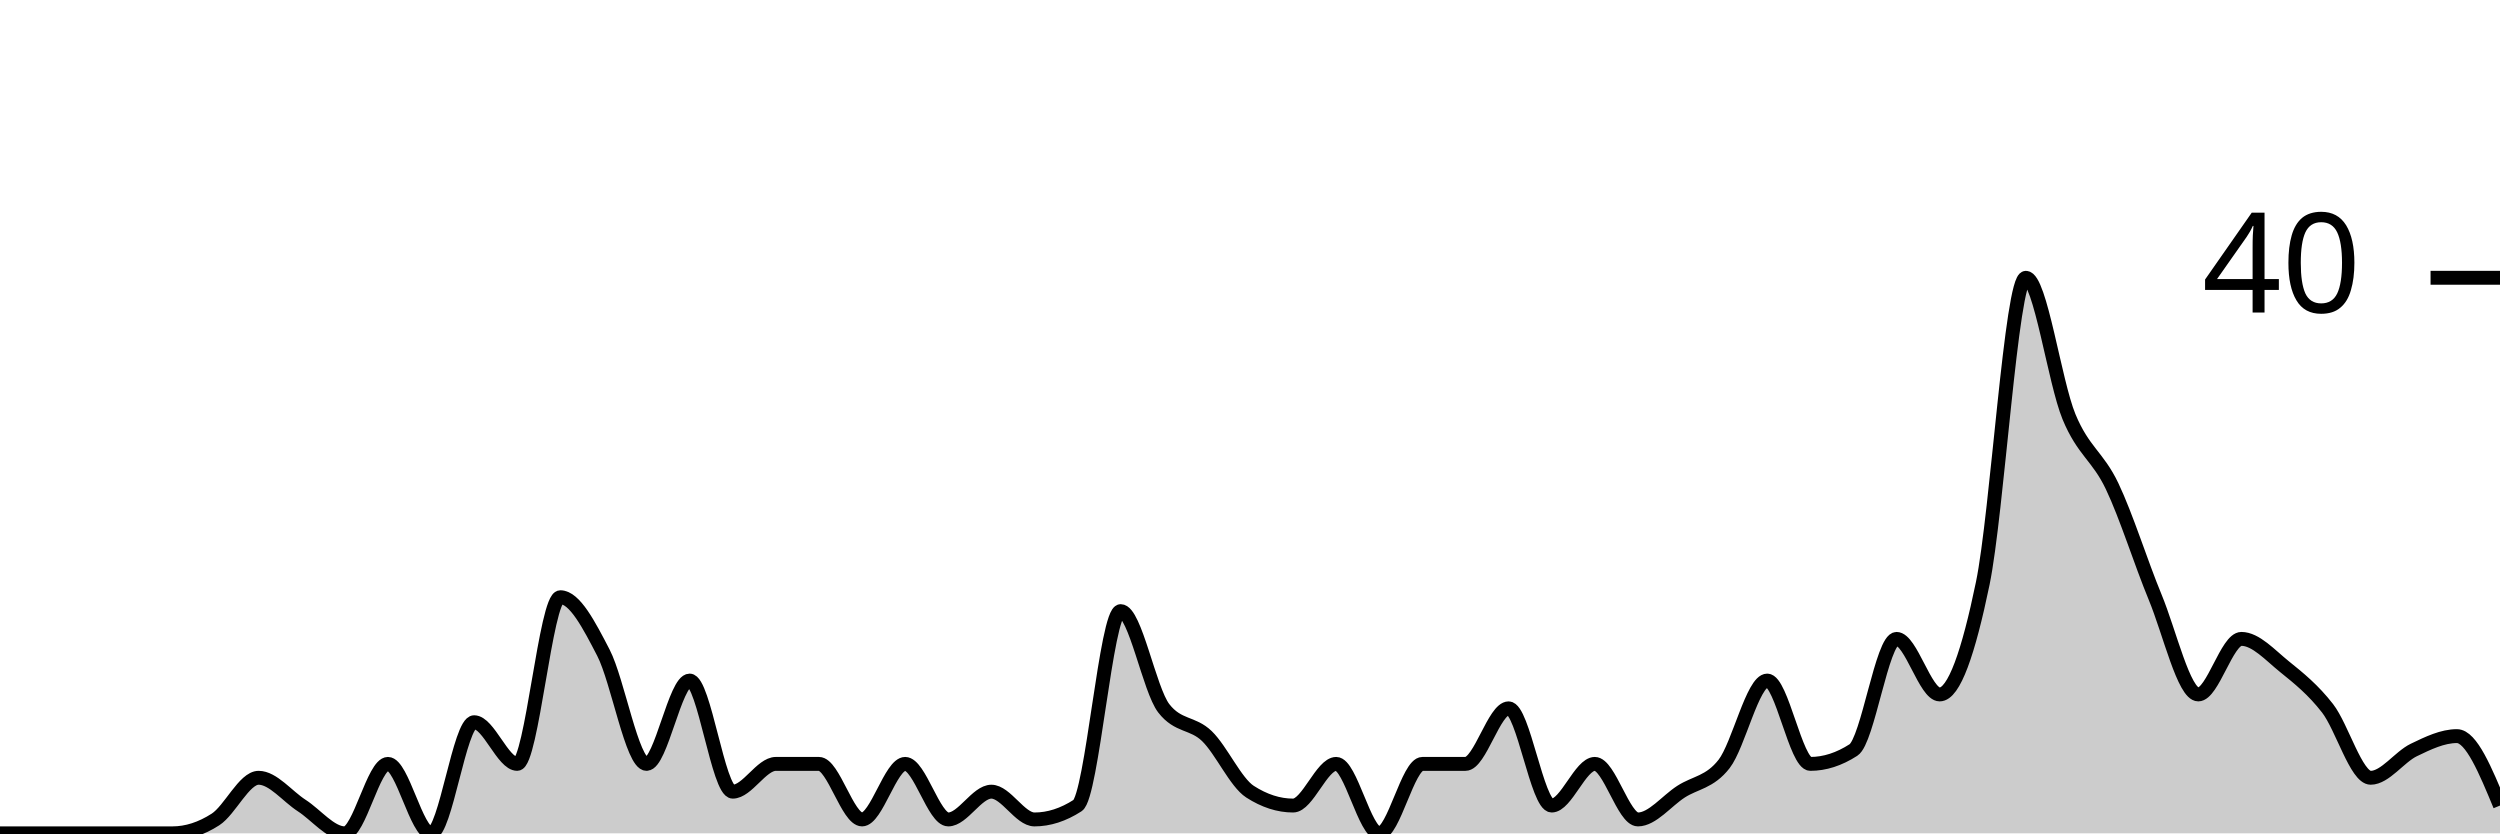
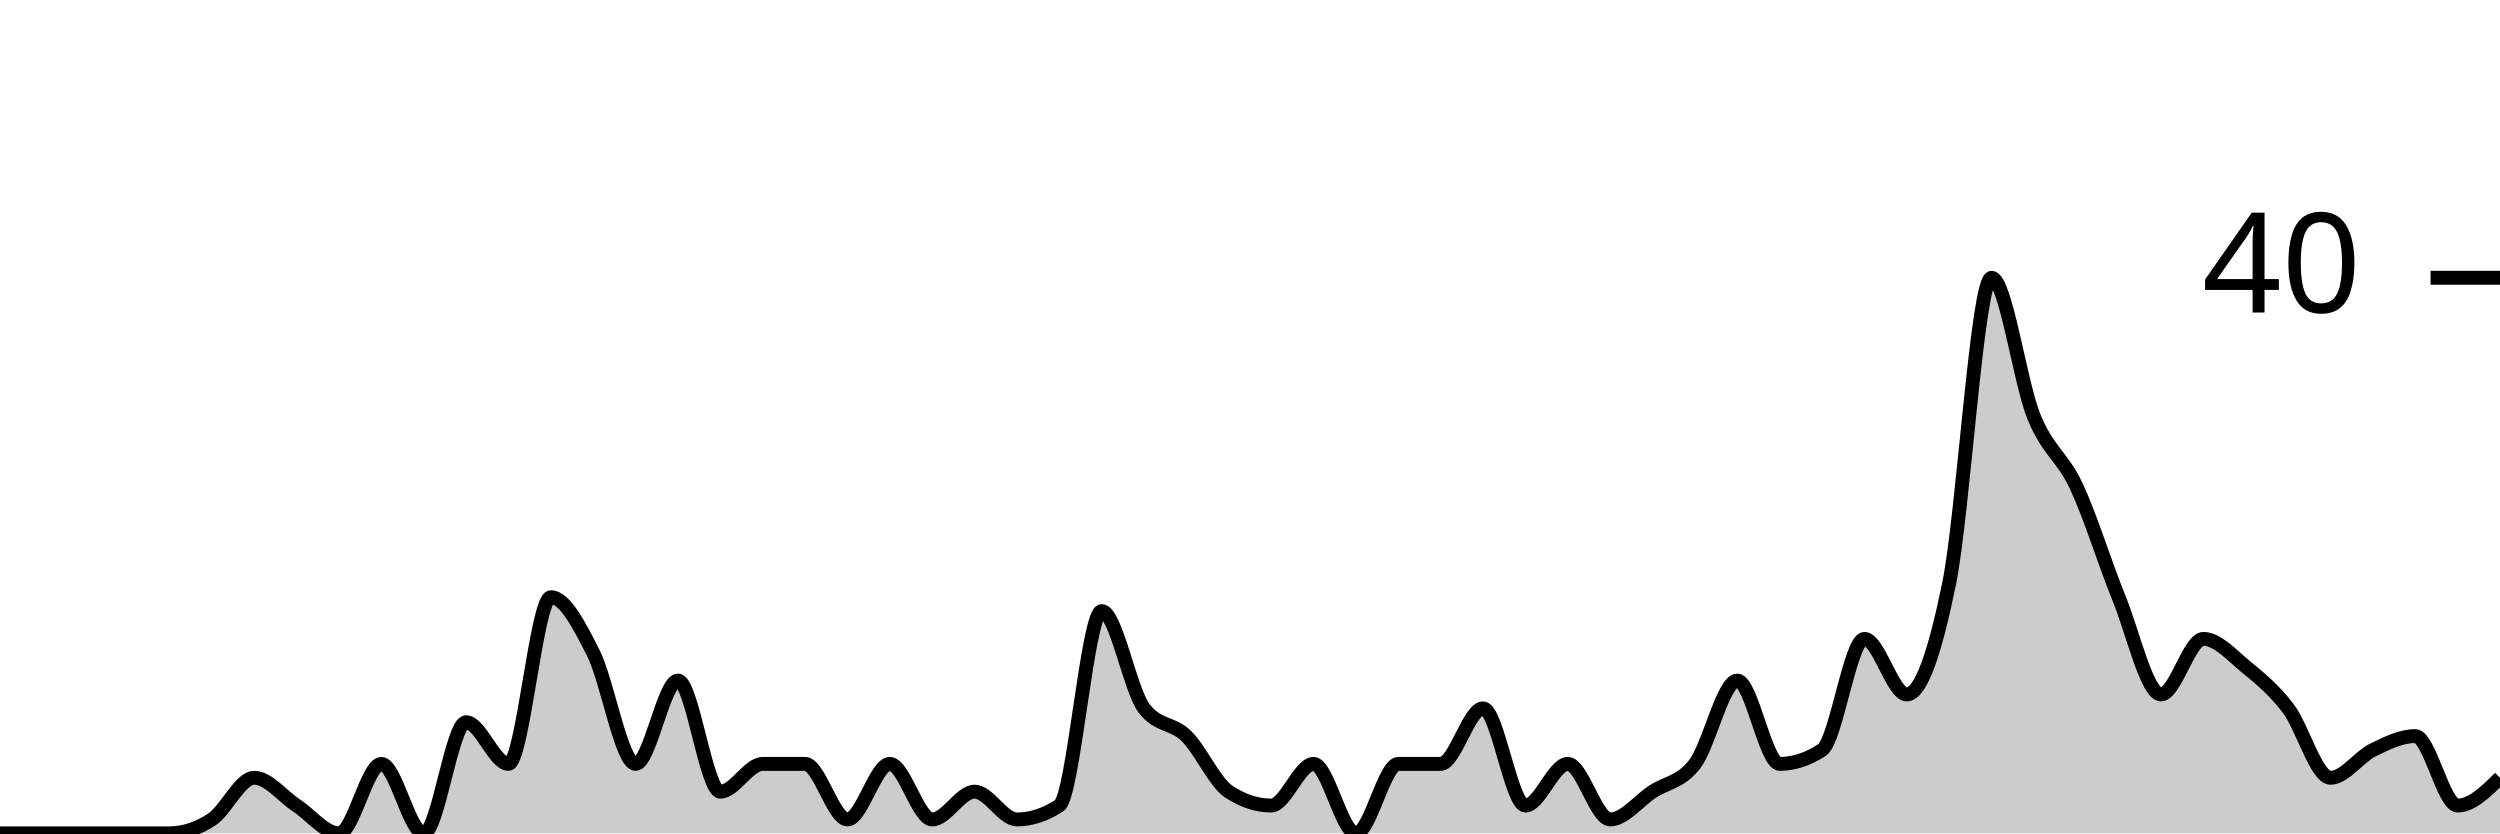
<svg xmlns="http://www.w3.org/2000/svg" viewBox="0 0 180 60">
  <g transform="translate(0,20)">
-     <path class="area" fill="rgba(0, 0, 0, 0.2)" d="M0,40C1.034,40,2.069,40,3.103,40C4.138,40,5.172,40,6.207,40C7.241,40,8.276,40,9.31,40C10.345,40,11.379,40,12.414,40C13.448,40,14.483,39.667,15.517,39C16.552,38.333,17.586,36,18.621,36C19.655,36,20.69,37.333,21.724,38C22.759,38.667,23.793,40,24.828,40C25.862,40,26.897,35,27.931,35C28.966,35,30,40,31.034,40C32.069,40,33.103,32,34.138,32C35.172,32,36.207,35,37.241,35C38.276,35,39.31,23,40.345,23C41.379,23,42.414,25,43.448,27C44.483,29,45.517,35,46.552,35C47.586,35,48.621,29,49.655,29C50.69,29,51.724,37,52.759,37C53.793,37,54.828,35,55.862,35C56.897,35,57.931,35,58.966,35C60,35,61.034,39,62.069,39C63.103,39,64.138,35,65.172,35C66.207,35,67.241,39,68.276,39C69.31,39,70.345,37,71.379,37C72.414,37,73.448,39,74.483,39C75.517,39,76.552,38.667,77.586,38C78.621,37.333,79.655,24,80.69,24C81.724,24,82.759,29.667,83.793,31C84.828,32.333,85.862,32,86.897,33C87.931,34,88.966,36.333,90,37C91.034,37.667,92.069,38,93.103,38C94.138,38,95.172,35,96.207,35C97.241,35,98.276,40,99.31,40C100.345,40,101.379,35,102.414,35C103.448,35,104.483,35,105.517,35C106.552,35,107.586,31,108.621,31C109.655,31,110.69,38,111.724,38C112.759,38,113.793,35,114.828,35C115.862,35,116.897,39,117.931,39C118.966,39,120,37.667,121.034,37C122.069,36.333,123.103,36.333,124.138,35C125.172,33.667,126.207,29,127.241,29C128.276,29,129.31,35,130.345,35C131.379,35,132.414,34.667,133.448,34C134.483,33.333,135.517,26,136.552,26C137.586,26,138.621,30,139.655,30C140.69,30,141.724,27,142.759,22C143.793,17,144.828,0,145.862,0C146.897,0,147.931,7.5,148.966,10C150,12.5,151.034,12.833,152.069,15C153.103,17.167,154.138,20.5,155.172,23C156.207,25.5,157.241,30,158.276,30C159.31,30,160.345,26,161.379,26C162.414,26,163.448,27.167,164.483,28C165.517,28.833,166.552,29.667,167.586,31C168.621,32.333,169.655,36,170.69,36C171.724,36,172.759,34.5,173.793,34C174.828,33.5,175.862,33,176.897,33C177.931,33,178.966,35.5,180,38L180,40C178.966,40,177.931,40,176.897,40C175.862,40,174.828,40,173.793,40C172.759,40,171.724,40,170.69,40C169.655,40,168.621,40,167.586,40C166.552,40,165.517,40,164.483,40C163.448,40,162.414,40,161.379,40C160.345,40,159.31,40,158.276,40C157.241,40,156.207,40,155.172,40C154.138,40,153.103,40,152.069,40C151.034,40,150,40,148.966,40C147.931,40,146.897,40,145.862,40C144.828,40,143.793,40,142.759,40C141.724,40,140.69,40,139.655,40C138.621,40,137.586,40,136.552,40C135.517,40,134.483,40,133.448,40C132.414,40,131.379,40,130.345,40C129.31,40,128.276,40,127.241,40C126.207,40,125.172,40,124.138,40C123.103,40,122.069,40,121.034,40C120,40,118.966,40,117.931,40C116.897,40,115.862,40,114.828,40C113.793,40,112.759,40,111.724,40C110.69,40,109.655,40,108.621,40C107.586,40,106.552,40,105.517,40C104.483,40,103.448,40,102.414,40C101.379,40,100.345,40,99.31,40C98.276,40,97.241,40,96.207,40C95.172,40,94.138,40,93.103,40C92.069,40,91.034,40,90,40C88.966,40,87.931,40,86.897,40C85.862,40,84.828,40,83.793,40C82.759,40,81.724,40,80.69,40C79.655,40,78.621,40,77.586,40C76.552,40,75.517,40,74.483,40C73.448,40,72.414,40,71.379,40C70.345,40,69.31,40,68.276,40C67.241,40,66.207,40,65.172,40C64.138,40,63.103,40,62.069,40C61.034,40,60,40,58.966,40C57.931,40,56.897,40,55.862,40C54.828,40,53.793,40,52.759,40C51.724,40,50.69,40,49.655,40C48.621,40,47.586,40,46.552,40C45.517,40,44.483,40,43.448,40C42.414,40,41.379,40,40.345,40C39.31,40,38.276,40,37.241,40C36.207,40,35.172,40,34.138,40C33.103,40,32.069,40,31.034,40C30,40,28.966,40,27.931,40C26.897,40,25.862,40,24.828,40C23.793,40,22.759,40,21.724,40C20.69,40,19.655,40,18.621,40C17.586,40,16.552,40,15.517,40C14.483,40,13.448,40,12.414,40C11.379,40,10.345,40,9.31,40C8.276,40,7.241,40,6.207,40C5.172,40,4.138,40,3.103,40C2.069,40,1.034,40,0,40Z" />
-     <path class="line" stroke="black" fill="none" d="M0,40C1.034,40,2.069,40,3.103,40C4.138,40,5.172,40,6.207,40C7.241,40,8.276,40,9.31,40C10.345,40,11.379,40,12.414,40C13.448,40,14.483,39.667,15.517,39C16.552,38.333,17.586,36,18.621,36C19.655,36,20.69,37.333,21.724,38C22.759,38.667,23.793,40,24.828,40C25.862,40,26.897,35,27.931,35C28.966,35,30,40,31.034,40C32.069,40,33.103,32,34.138,32C35.172,32,36.207,35,37.241,35C38.276,35,39.31,23,40.345,23C41.379,23,42.414,25,43.448,27C44.483,29,45.517,35,46.552,35C47.586,35,48.621,29,49.655,29C50.69,29,51.724,37,52.759,37C53.793,37,54.828,35,55.862,35C56.897,35,57.931,35,58.966,35C60,35,61.034,39,62.069,39C63.103,39,64.138,35,65.172,35C66.207,35,67.241,39,68.276,39C69.31,39,70.345,37,71.379,37C72.414,37,73.448,39,74.483,39C75.517,39,76.552,38.667,77.586,38C78.621,37.333,79.655,24,80.69,24C81.724,24,82.759,29.667,83.793,31C84.828,32.333,85.862,32,86.897,33C87.931,34,88.966,36.333,90,37C91.034,37.667,92.069,38,93.103,38C94.138,38,95.172,35,96.207,35C97.241,35,98.276,40,99.31,40C100.345,40,101.379,35,102.414,35C103.448,35,104.483,35,105.517,35C106.552,35,107.586,31,108.621,31C109.655,31,110.69,38,111.724,38C112.759,38,113.793,35,114.828,35C115.862,35,116.897,39,117.931,39C118.966,39,120,37.667,121.034,37C122.069,36.333,123.103,36.333,124.138,35C125.172,33.667,126.207,29,127.241,29C128.276,29,129.31,35,130.345,35C131.379,35,132.414,34.667,133.448,34C134.483,33.333,135.517,26,136.552,26C137.586,26,138.621,30,139.655,30C140.69,30,141.724,27,142.759,22C143.793,17,144.828,0,145.862,0C146.897,0,147.931,7.5,148.966,10C150,12.5,151.034,12.833,152.069,15C153.103,17.167,154.138,20.5,155.172,23C156.207,25.5,157.241,30,158.276,30C159.31,30,160.345,26,161.379,26C162.414,26,163.448,27.167,164.483,28C165.517,28.833,166.552,29.667,167.586,31C168.621,32.333,169.655,36,170.69,36C171.724,36,172.759,34.5,173.793,34C174.828,33.5,175.862,33,176.897,33C177.931,33,178.966,35.5,180,38" />
+     <path class="area" fill="rgba(0, 0, 0, 0.2)" d="M0,40C1.017,40,2.034,40,3.051,40C4.068,40,5.085,40,6.102,40C7.119,40,8.136,40,9.153,40C10.169,40,11.186,40,12.203,40C13.22,40,14.237,39.667,15.254,39C16.271,38.333,17.288,36,18.305,36C19.322,36,20.339,37.333,21.356,38C22.373,38.667,23.39,40,24.407,40C25.424,40,26.441,35,27.458,35C28.475,35,29.492,40,30.508,40C31.525,40,32.542,32,33.559,32C34.576,32,35.593,35,36.61,35C37.627,35,38.644,23,39.661,23C40.678,23,41.695,25,42.712,27C43.729,29,44.746,35,45.763,35C46.78,35,47.797,29,48.814,29C49.831,29,50.847,37,51.864,37C52.881,37,53.898,35,54.915,35C55.932,35,56.949,35,57.966,35C58.983,35,60,39,61.017,39C62.034,39,63.051,35,64.068,35C65.085,35,66.102,39,67.119,39C68.136,39,69.153,37,70.169,37C71.186,37,72.203,39,73.22,39C74.237,39,75.254,38.667,76.271,38C77.288,37.333,78.305,24,79.322,24C80.339,24,81.356,29.667,82.373,31C83.39,32.333,84.407,32,85.424,33C86.441,34,87.458,36.333,88.475,37C89.492,37.667,90.508,38,91.525,38C92.542,38,93.559,35,94.576,35C95.593,35,96.61,40,97.627,40C98.644,40,99.661,35,100.678,35C101.695,35,102.712,35,103.729,35C104.746,35,105.763,31,106.78,31C107.797,31,108.814,38,109.831,38C110.847,38,111.864,35,112.881,35C113.898,35,114.915,39,115.932,39C116.949,39,117.966,37.667,118.983,37C120,36.333,121.017,36.333,122.034,35C123.051,33.667,124.068,29,125.085,29C126.102,29,127.119,35,128.136,35C129.153,35,130.169,34.667,131.186,34C132.203,33.333,133.22,26,134.237,26C135.254,26,136.271,30,137.288,30C138.305,30,139.322,27,140.339,22C141.356,17,142.373,0,143.39,0C144.407,0,145.424,7.5,146.441,10C147.458,12.5,148.475,12.833,149.492,15C150.508,17.167,151.525,20.5,152.542,23C153.559,25.5,154.576,30,155.593,30C156.61,30,157.627,26,158.644,26C159.661,26,160.678,27.167,161.695,28C162.712,28.833,163.729,29.667,164.746,31C165.763,32.333,166.78,36,167.797,36C168.814,36,169.831,34.5,170.847,34C171.864,33.5,172.881,33,173.898,33C174.915,33,175.932,38,176.949,38C177.966,38,178.983,37,180,36L180,40C178.983,40,177.966,40,176.949,40C175.932,40,174.915,40,173.898,40C172.881,40,171.864,40,170.847,40C169.831,40,168.814,40,167.797,40C166.78,40,165.763,40,164.746,40C163.729,40,162.712,40,161.695,40C160.678,40,159.661,40,158.644,40C157.627,40,156.61,40,155.593,40C154.576,40,153.559,40,152.542,40C151.525,40,150.508,40,149.492,40C148.475,40,147.458,40,146.441,40C145.424,40,144.407,40,143.39,40C142.373,40,141.356,40,140.339,40C139.322,40,138.305,40,137.288,40C136.271,40,135.254,40,134.237,40C133.22,40,132.203,40,131.186,40C130.169,40,129.153,40,128.136,40C127.119,40,126.102,40,125.085,40C124.068,40,123.051,40,122.034,40C121.017,40,120,40,118.983,40C117.966,40,116.949,40,115.932,40C114.915,40,113.898,40,112.881,40C111.864,40,110.847,40,109.831,40C108.814,40,107.797,40,106.78,40C105.763,40,104.746,40,103.729,40C102.712,40,101.695,40,100.678,40C99.661,40,98.644,40,97.627,40C96.61,40,95.593,40,94.576,40C93.559,40,92.542,40,91.525,40C90.508,40,89.492,40,88.475,40C87.458,40,86.441,40,85.424,40C84.407,40,83.39,40,82.373,40C81.356,40,80.339,40,79.322,40C78.305,40,77.288,40,76.271,40C75.254,40,74.237,40,73.22,40C72.203,40,71.186,40,70.169,40C69.153,40,68.136,40,67.119,40C66.102,40,65.085,40,64.068,40C63.051,40,62.034,40,61.017,40C60,40,58.983,40,57.966,40C56.949,40,55.932,40,54.915,40C53.898,40,52.881,40,51.864,40C50.847,40,49.831,40,48.814,40C47.797,40,46.78,40,45.763,40C44.746,40,43.729,40,42.712,40C41.695,40,40.678,40,39.661,40C38.644,40,37.627,40,36.61,40C35.593,40,34.576,40,33.559,40C32.542,40,31.525,40,30.508,40C29.492,40,28.475,40,27.458,40C26.441,40,25.424,40,24.407,40C23.39,40,22.373,40,21.356,40C20.339,40,19.322,40,18.305,40C17.288,40,16.271,40,15.254,40C14.237,40,13.22,40,12.203,40C11.186,40,10.169,40,9.153,40C8.136,40,7.119,40,6.102,40C5.085,40,4.068,40,3.051,40C2.034,40,1.017,40,0,40Z" />
+     <path class="line" stroke="black" fill="none" d="M0,40C1.017,40,2.034,40,3.051,40C4.068,40,5.085,40,6.102,40C7.119,40,8.136,40,9.153,40C10.169,40,11.186,40,12.203,40C13.22,40,14.237,39.667,15.254,39C16.271,38.333,17.288,36,18.305,36C19.322,36,20.339,37.333,21.356,38C22.373,38.667,23.39,40,24.407,40C25.424,40,26.441,35,27.458,35C28.475,35,29.492,40,30.508,40C31.525,40,32.542,32,33.559,32C34.576,32,35.593,35,36.61,35C37.627,35,38.644,23,39.661,23C40.678,23,41.695,25,42.712,27C43.729,29,44.746,35,45.763,35C46.78,35,47.797,29,48.814,29C49.831,29,50.847,37,51.864,37C52.881,37,53.898,35,54.915,35C55.932,35,56.949,35,57.966,35C58.983,35,60,39,61.017,39C62.034,39,63.051,35,64.068,35C65.085,35,66.102,39,67.119,39C68.136,39,69.153,37,70.169,37C71.186,37,72.203,39,73.22,39C74.237,39,75.254,38.667,76.271,38C77.288,37.333,78.305,24,79.322,24C80.339,24,81.356,29.667,82.373,31C83.39,32.333,84.407,32,85.424,33C86.441,34,87.458,36.333,88.475,37C89.492,37.667,90.508,38,91.525,38C92.542,38,93.559,35,94.576,35C95.593,35,96.61,40,97.627,40C98.644,40,99.661,35,100.678,35C101.695,35,102.712,35,103.729,35C104.746,35,105.763,31,106.78,31C107.797,31,108.814,38,109.831,38C110.847,38,111.864,35,112.881,35C113.898,35,114.915,39,115.932,39C116.949,39,117.966,37.667,118.983,37C120,36.333,121.017,36.333,122.034,35C123.051,33.667,124.068,29,125.085,29C126.102,29,127.119,35,128.136,35C129.153,35,130.169,34.667,131.186,34C132.203,33.333,133.22,26,134.237,26C135.254,26,136.271,30,137.288,30C138.305,30,139.322,27,140.339,22C141.356,17,142.373,0,143.39,0C144.407,0,145.424,7.5,146.441,10C147.458,12.5,148.475,12.833,149.492,15C150.508,17.167,151.525,20.5,152.542,23C153.559,25.5,154.576,30,155.593,30C156.61,30,157.627,26,158.644,26C159.661,26,160.678,27.167,161.695,28C162.712,28.833,163.729,29.667,164.746,31C165.763,32.333,166.78,36,167.797,36C168.814,36,169.831,34.5,170.847,34C171.864,33.5,172.881,33,173.898,33C174.915,33,175.932,38,176.949,38C177.966,38,178.983,37,180,36" />
    <path class="axis-ceiling" stroke-width="1" stroke="black" fill="none" d="M175,0L180,0" />
    <text class="axis-ceiling-label" font-family="sans-serif" text-anchor="end" font-size="10px" x="170" y="2.5">40</text>
  </g>
</svg>
